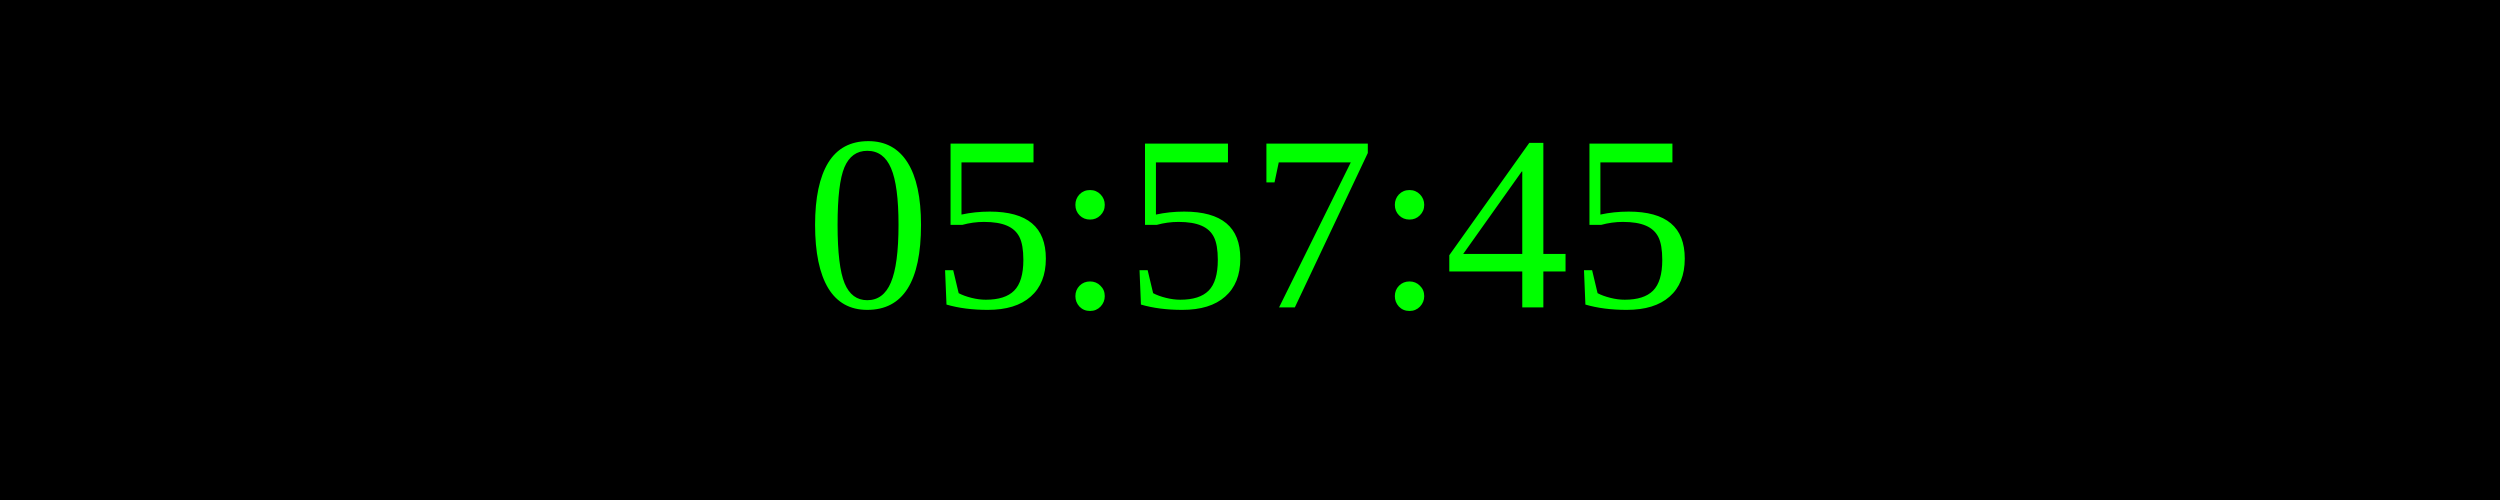
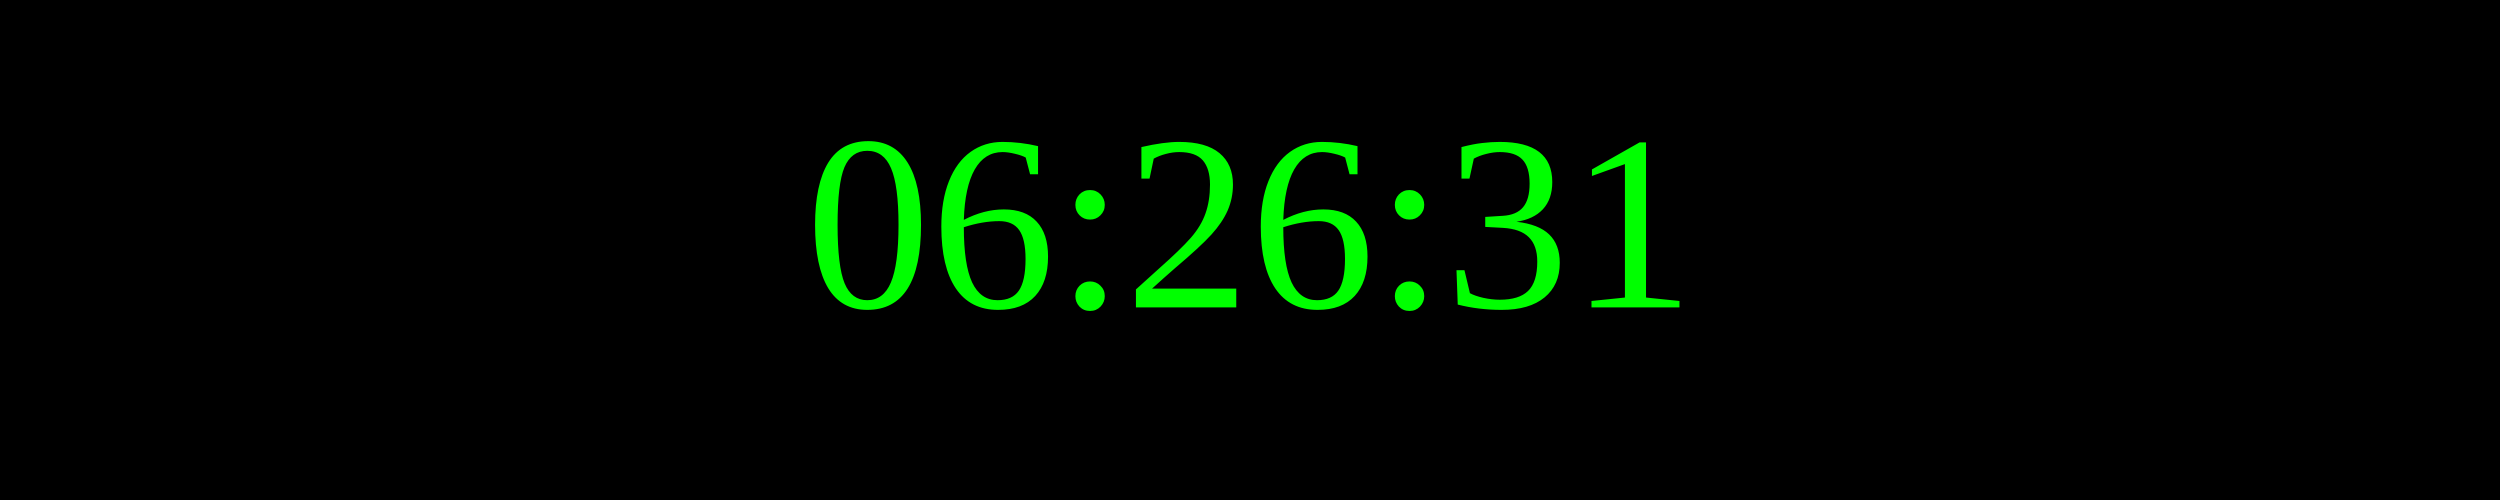
<svg xmlns="http://www.w3.org/2000/svg" width="250" height="50">
  <rect width="100%" height="100%" fill="black" />
  <text x="50%" y="50%" font-size="25" fill="lime" text-anchor="middle" dominant-baseline="middle">
- 05:57:45
+ 06:26:31
</text>
</svg>
